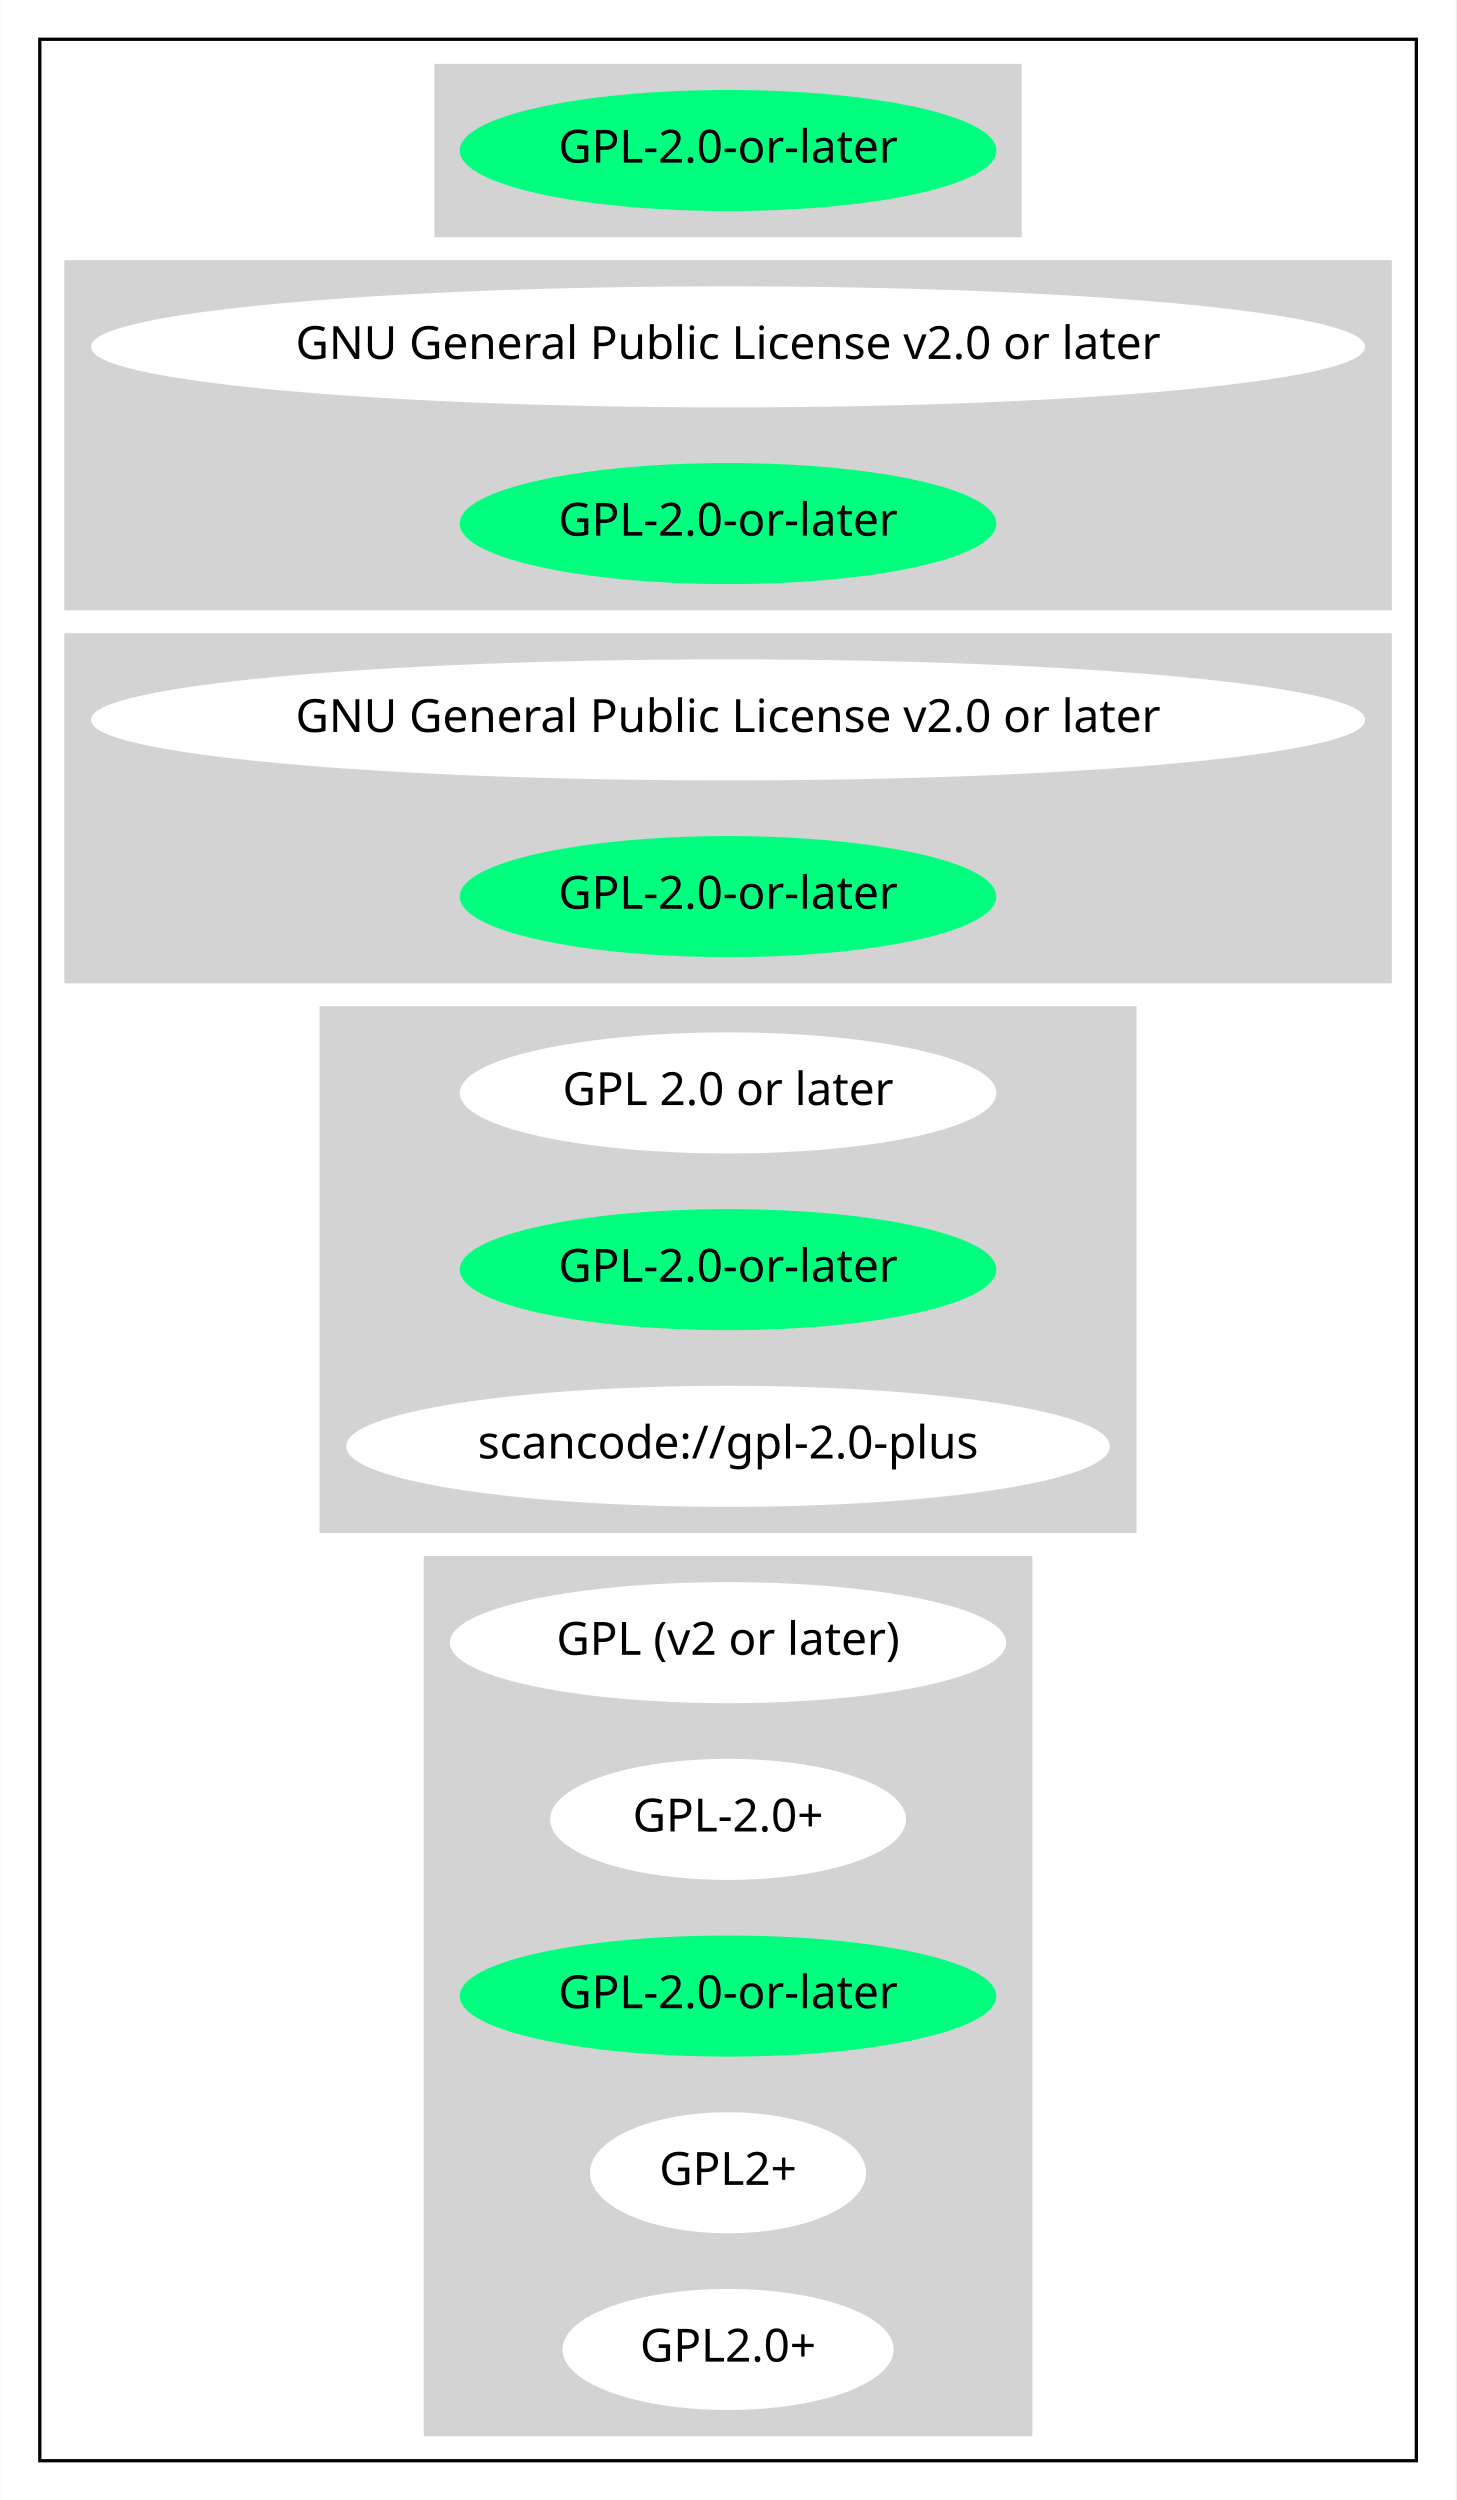
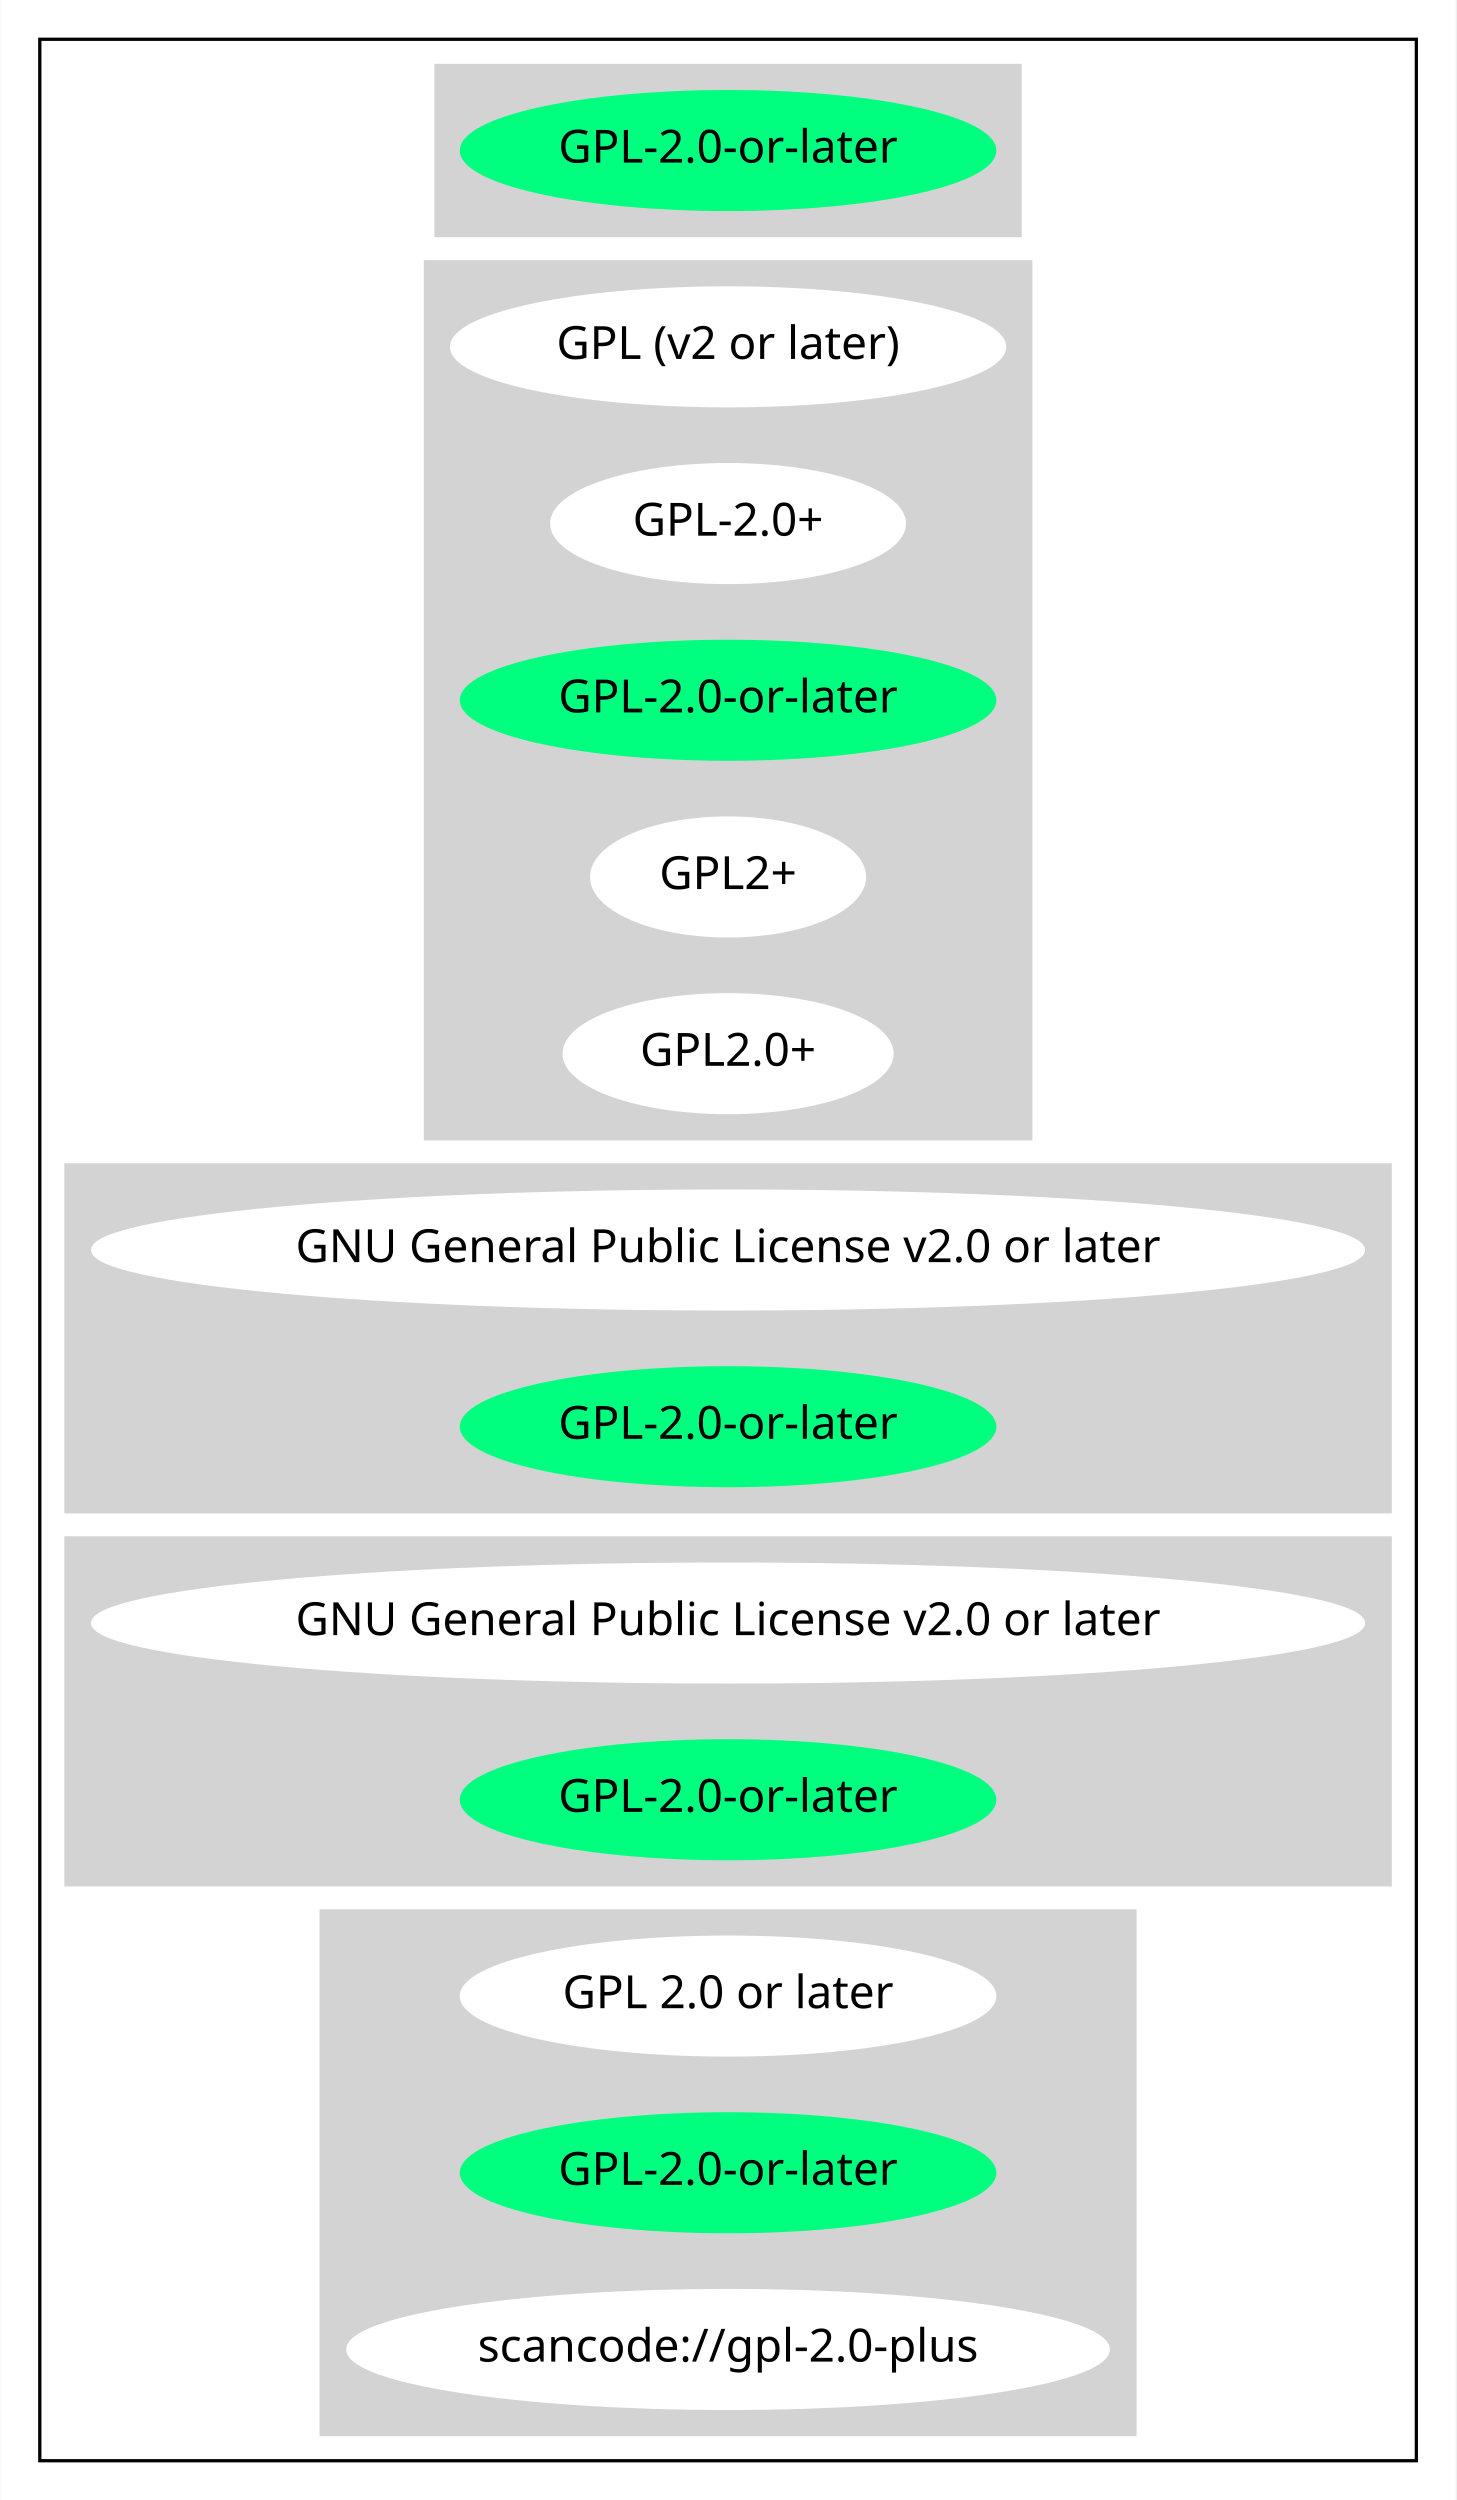
<svg xmlns="http://www.w3.org/2000/svg" width="445pt" height="764pt" viewBox="0.00 0.00 444.67 764.00">
  <g id="graph0" class="graph" transform="scale(1 1) rotate(0) translate(4 760)">
    <polygon fill="white" stroke="transparent" points="-4,4 -4,-760 440.67,-760 440.67,4 -4,4" />
    <g id="clust1" class="cluster">
      <polygon fill="none" stroke="black" points="8,-8 8,-748 428.67,-748 428.67,-8 8,-8" />
    </g>
    <g id="clust2" class="cluster">
      <polygon fill="lightgray" stroke="lightgray" points="129.09,-688 129.09,-740 307.58,-740 307.58,-688 129.09,-688" />
    </g>
    <g id="clust3" class="cluster">
-       <polygon fill="lightgray" stroke="lightgray" points="16,-574 16,-680 420.67,-680 420.67,-574 16,-574" />
+       <polygon fill="lightgray" stroke="lightgray" points="125.84,-412 125.84,-680 310.83,-680 310.83,-412 125.84,-412" />
    </g>
    <g id="clust4" class="cluster">
-       <polygon fill="lightgray" stroke="lightgray" points="16,-460 16,-566 420.67,-566 420.67,-460 16,-460" />
+       <polygon fill="lightgray" stroke="lightgray" points="16,-298 16,-404 420.67,-404 420.67,-298 16,-298" />
    </g>
    <g id="clust5" class="cluster">
-       <polygon fill="lightgray" stroke="lightgray" points="93.99,-292 93.99,-452 342.67,-452 342.67,-292 93.99,-292" />
+       <polygon fill="lightgray" stroke="lightgray" points="16,-184 16,-290 420.67,-290 420.67,-184 16,-184" />
    </g>
    <g id="clust6" class="cluster">
-       <polygon fill="lightgray" stroke="lightgray" points="125.84,-16 125.84,-284 310.83,-284 310.83,-16 125.84,-16" />
+       <polygon fill="lightgray" stroke="lightgray" points="93.99,-16 93.99,-176 342.67,-176 342.67,-16 93.99,-16" />
    </g>
    <g id="node1" class="node">
      <ellipse fill="springgreen" stroke="springgreen" cx="218.33" cy="-714" rx="81.49" ry="18" />
      <text text-anchor="middle" x="218.33" y="-710.3" font-family="Times-Roman" font-size="14.00">GPL-2.0-or-later</text>
    </g>
    <g id="node2" class="node">
-       <ellipse fill="white" stroke="white" cx="218.33" cy="-654" rx="194.17" ry="18" />
-       <text text-anchor="middle" x="218.33" y="-650.3" font-family="Times-Roman" font-size="14.00">GNU General Public License v2.0 or later</text>
+       <ellipse fill="white" stroke="white" cx="218.33" cy="-654" rx="84.49" ry="18" />
+       <text text-anchor="middle" x="218.33" y="-650.3" font-family="Times-Roman" font-size="14.00">GPL (v2 or later)</text>
    </g>
    <g id="node3" class="node">
-       <ellipse fill="springgreen" stroke="springgreen" cx="218.33" cy="-600" rx="81.49" ry="18" />
-       <text text-anchor="middle" x="218.33" y="-596.3" font-family="Times-Roman" font-size="14.00">GPL-2.0-or-later</text>
+       <ellipse fill="white" stroke="white" cx="218.33" cy="-600" rx="53.89" ry="18" />
+       <text text-anchor="middle" x="218.33" y="-596.3" font-family="Times-Roman" font-size="14.00">GPL-2.0+</text>
    </g>
    <g id="node4" class="node">
-       <ellipse fill="white" stroke="white" cx="218.33" cy="-540" rx="194.17" ry="18" />
-       <text text-anchor="middle" x="218.33" y="-536.3" font-family="Times-Roman" font-size="14.00">GNU General Public License v2.0 or later</text>
+       <ellipse fill="springgreen" stroke="springgreen" cx="218.33" cy="-546" rx="81.49" ry="18" />
+       <text text-anchor="middle" x="218.33" y="-542.3" font-family="Times-Roman" font-size="14.00">GPL-2.0-or-later</text>
    </g>
    <g id="node5" class="node">
-       <ellipse fill="springgreen" stroke="springgreen" cx="218.33" cy="-486" rx="81.49" ry="18" />
-       <text text-anchor="middle" x="218.33" y="-482.3" font-family="Times-Roman" font-size="14.00">GPL-2.0-or-later</text>
+       <ellipse fill="white" stroke="white" cx="218.33" cy="-492" rx="41.69" ry="18" />
+       <text text-anchor="middle" x="218.33" y="-488.3" font-family="Times-Roman" font-size="14.00">GPL2+</text>
    </g>
    <g id="node6" class="node">
-       <ellipse fill="white" stroke="white" cx="218.33" cy="-426" rx="81.49" ry="18" />
-       <text text-anchor="middle" x="218.33" y="-422.3" font-family="Times-Roman" font-size="14.00">GPL 2.0 or later</text>
+       <ellipse fill="white" stroke="white" cx="218.33" cy="-438" rx="50.09" ry="18" />
+       <text text-anchor="middle" x="218.33" y="-434.3" font-family="Times-Roman" font-size="14.00">GPL2.0+</text>
    </g>
    <g id="node7" class="node">
-       <ellipse fill="springgreen" stroke="springgreen" cx="218.33" cy="-372" rx="81.49" ry="18" />
-       <text text-anchor="middle" x="218.33" y="-368.3" font-family="Times-Roman" font-size="14.00">GPL-2.0-or-later</text>
+       <ellipse fill="white" stroke="white" cx="218.33" cy="-378" rx="194.17" ry="18" />
+       <text text-anchor="middle" x="218.33" y="-374.3" font-family="Times-Roman" font-size="14.00">GNU General Public License v2.0 or later</text>
    </g>
    <g id="node8" class="node">
-       <ellipse fill="white" stroke="white" cx="218.33" cy="-318" rx="116.18" ry="18" />
-       <text text-anchor="middle" x="218.33" y="-314.3" font-family="Times-Roman" font-size="14.00">scancode://gpl-2.0-plus</text>
+       <ellipse fill="springgreen" stroke="springgreen" cx="218.33" cy="-324" rx="81.49" ry="18" />
+       <text text-anchor="middle" x="218.33" y="-320.3" font-family="Times-Roman" font-size="14.00">GPL-2.0-or-later</text>
    </g>
    <g id="node9" class="node">
-       <ellipse fill="white" stroke="white" cx="218.33" cy="-258" rx="84.49" ry="18" />
-       <text text-anchor="middle" x="218.33" y="-254.3" font-family="Times-Roman" font-size="14.00">GPL (v2 or later)</text>
+       <ellipse fill="white" stroke="white" cx="218.33" cy="-264" rx="194.17" ry="18" />
+       <text text-anchor="middle" x="218.33" y="-260.3" font-family="Times-Roman" font-size="14.00">GNU General Public License v2.0 or later</text>
    </g>
    <g id="node10" class="node">
-       <ellipse fill="white" stroke="white" cx="218.33" cy="-204" rx="53.89" ry="18" />
-       <text text-anchor="middle" x="218.33" y="-200.3" font-family="Times-Roman" font-size="14.00">GPL-2.0+</text>
+       <ellipse fill="springgreen" stroke="springgreen" cx="218.33" cy="-210" rx="81.49" ry="18" />
+       <text text-anchor="middle" x="218.33" y="-206.3" font-family="Times-Roman" font-size="14.00">GPL-2.0-or-later</text>
    </g>
    <g id="node11" class="node">
-       <ellipse fill="springgreen" stroke="springgreen" cx="218.33" cy="-150" rx="81.49" ry="18" />
-       <text text-anchor="middle" x="218.33" y="-146.3" font-family="Times-Roman" font-size="14.00">GPL-2.0-or-later</text>
+       <ellipse fill="white" stroke="white" cx="218.33" cy="-150" rx="81.49" ry="18" />
+       <text text-anchor="middle" x="218.33" y="-146.3" font-family="Times-Roman" font-size="14.00">GPL 2.0 or later</text>
    </g>
    <g id="node12" class="node">
-       <ellipse fill="white" stroke="white" cx="218.33" cy="-96" rx="41.69" ry="18" />
-       <text text-anchor="middle" x="218.33" y="-92.3" font-family="Times-Roman" font-size="14.00">GPL2+</text>
+       <ellipse fill="springgreen" stroke="springgreen" cx="218.33" cy="-96" rx="81.49" ry="18" />
+       <text text-anchor="middle" x="218.33" y="-92.3" font-family="Times-Roman" font-size="14.00">GPL-2.0-or-later</text>
    </g>
    <g id="node13" class="node">
-       <ellipse fill="white" stroke="white" cx="218.33" cy="-42" rx="50.09" ry="18" />
-       <text text-anchor="middle" x="218.33" y="-38.3" font-family="Times-Roman" font-size="14.00">GPL2.0+</text>
+       <ellipse fill="white" stroke="white" cx="218.33" cy="-42" rx="116.18" ry="18" />
+       <text text-anchor="middle" x="218.33" y="-38.3" font-family="Times-Roman" font-size="14.00">scancode://gpl-2.0-plus</text>
    </g>
  </g>
</svg>
